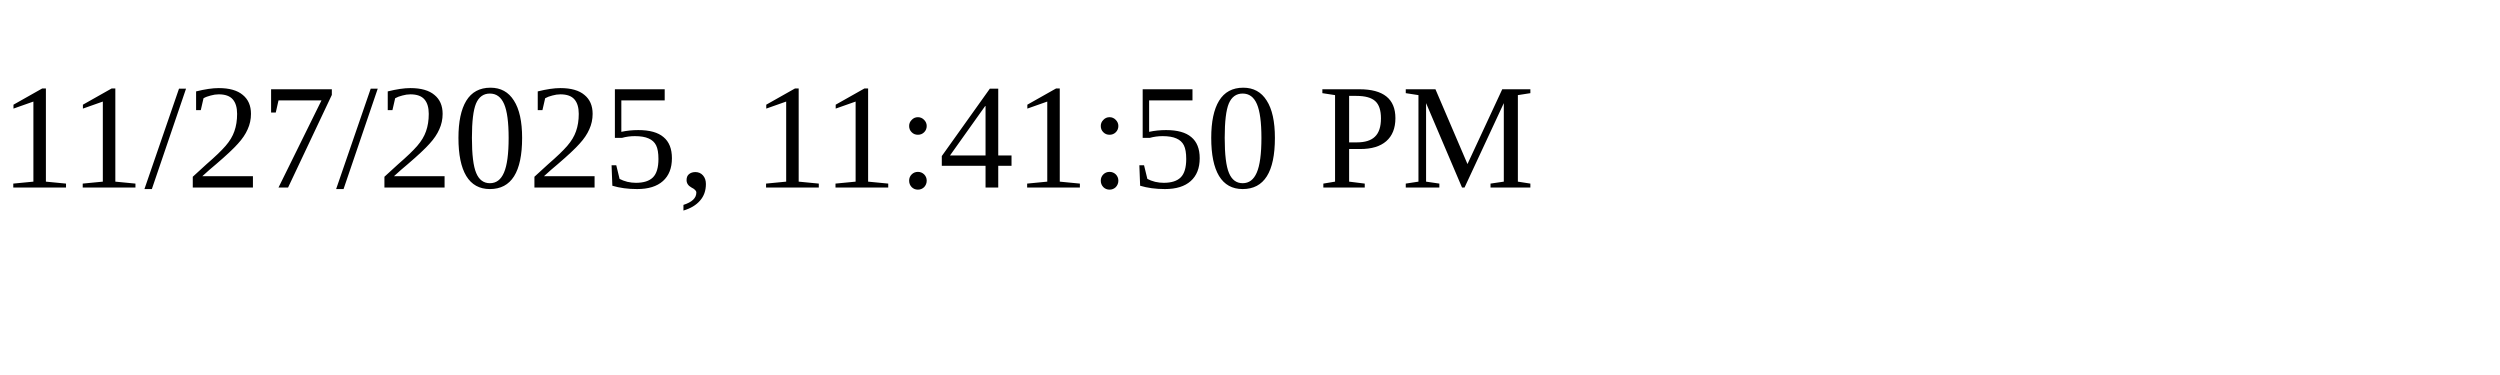
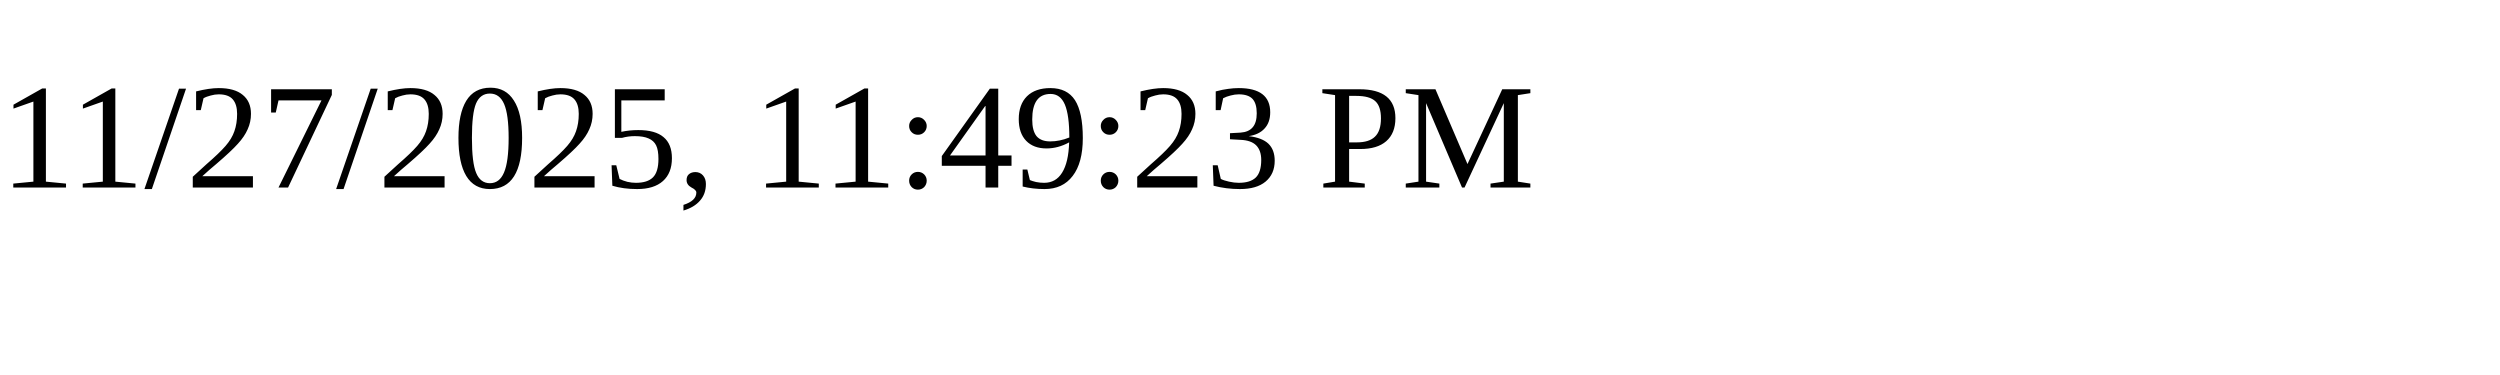
<svg xmlns="http://www.w3.org/2000/svg" height="30" width="200">
-   <text x="0" y="15">11/27/2025, 11:41:50 PM</text>
+   <text x="0" y="15">11/27/2025, 11:49:23 PM</text>
</svg>
